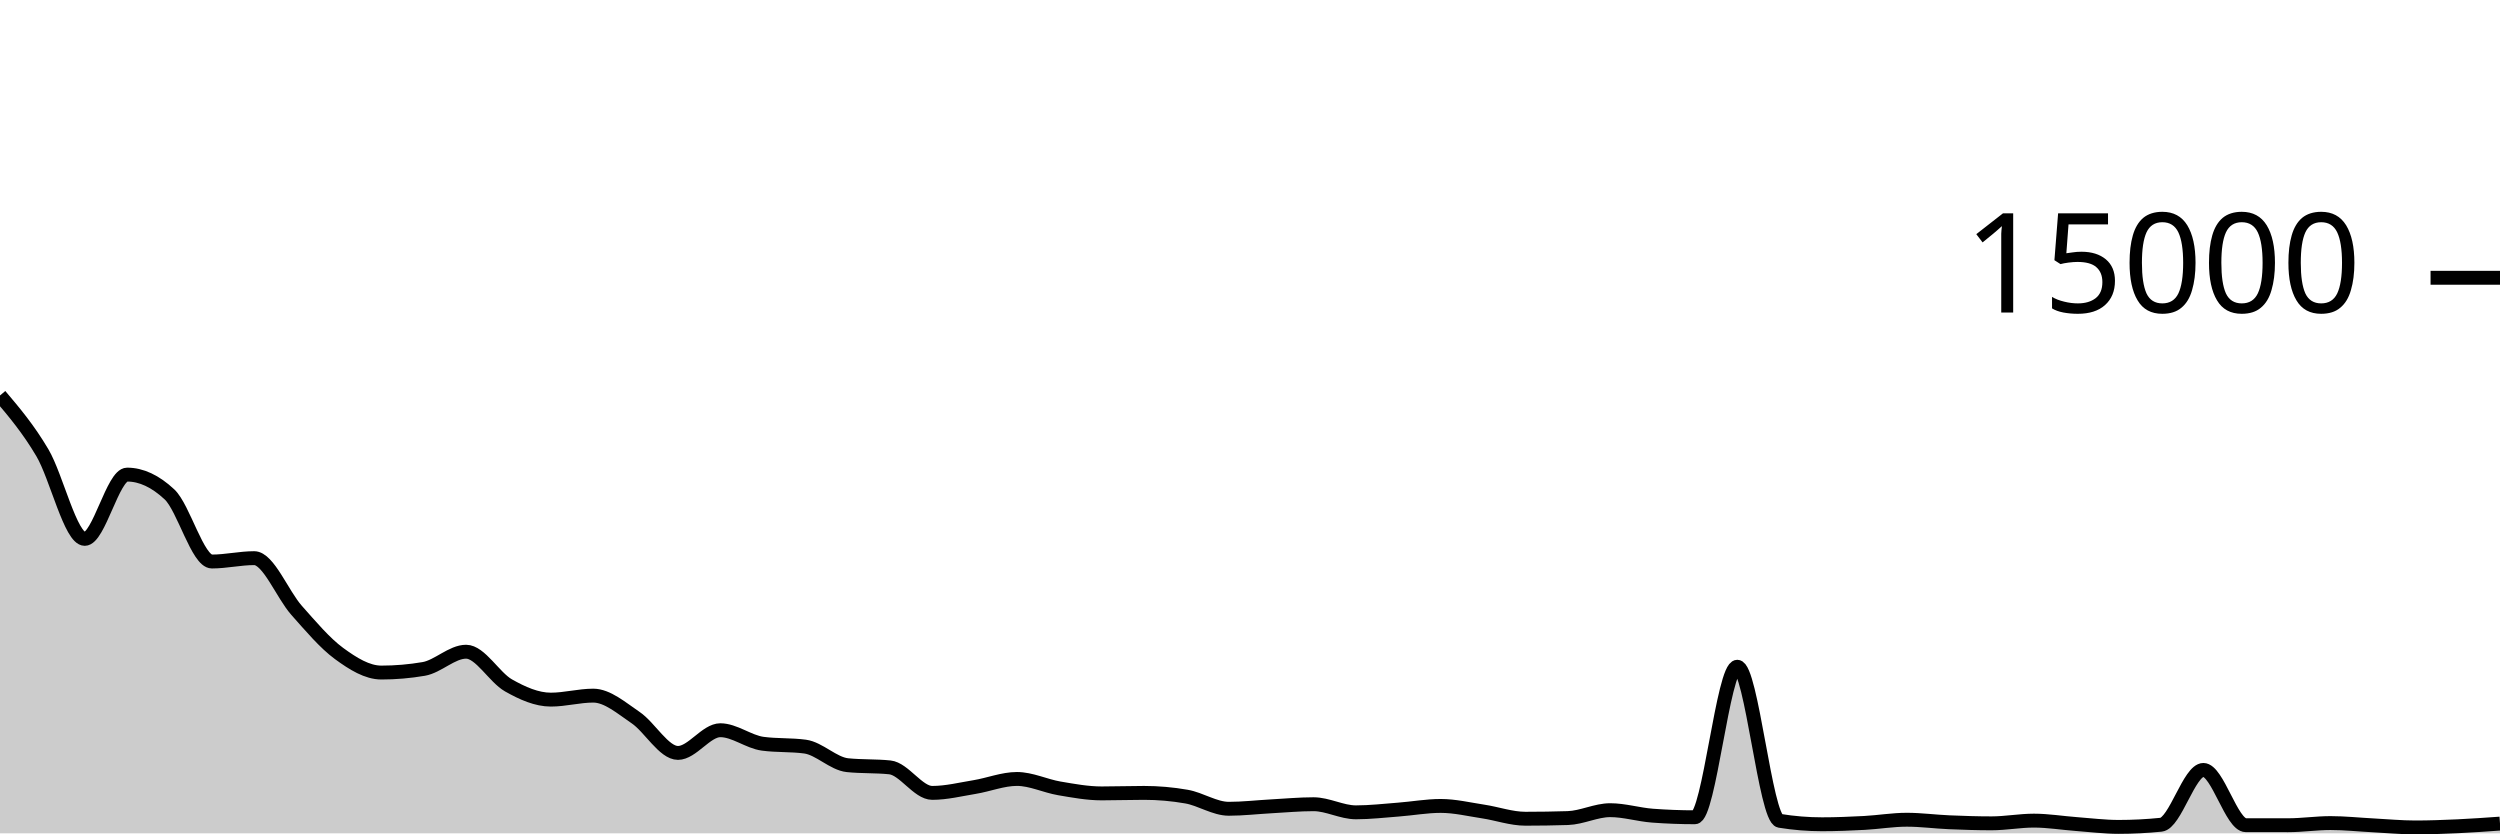
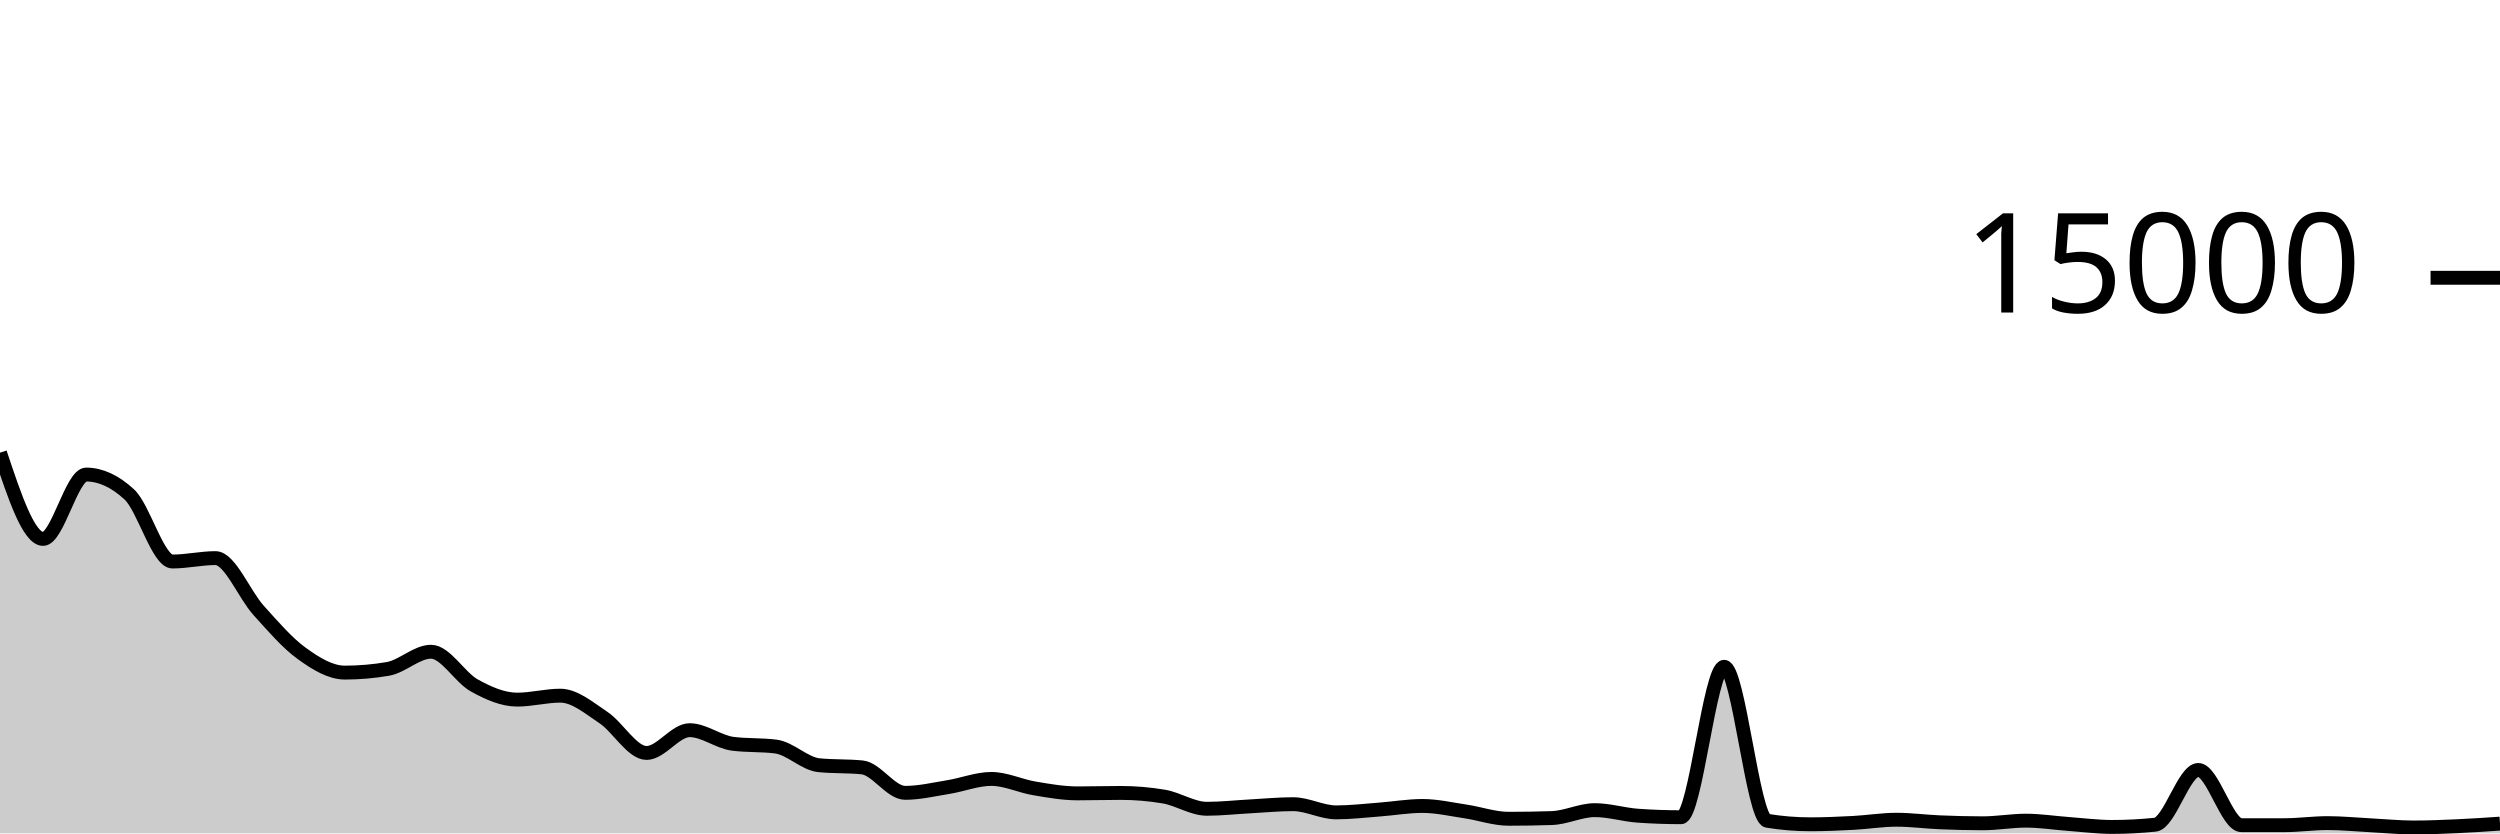
<svg xmlns="http://www.w3.org/2000/svg" viewBox="0 0 180 60">
  <g transform="translate(0,20)">
-     <path class="area" fill="rgba(0, 0, 0, 0.2)" d="M0,8.475C1.017,9.676,2.034,10.876,3.051,12.597C4.068,14.318,5.085,18.8,6.102,18.8C7.119,18.8,8.136,14.171,9.153,14.171C10.169,14.171,11.186,14.646,12.203,15.597C13.22,16.548,14.237,20.429,15.254,20.429C16.271,20.429,17.288,20.187,18.305,20.187C19.322,20.187,20.339,22.803,21.356,23.947C22.373,25.09,23.39,26.302,24.407,27.048C25.424,27.794,26.441,28.424,27.458,28.424C28.475,28.424,29.492,28.337,30.508,28.163C31.525,27.988,32.542,26.923,33.559,26.923C34.576,26.923,35.593,28.772,36.61,29.347C37.627,29.922,38.644,30.373,39.661,30.373C40.678,30.373,41.695,30.085,42.712,30.085C43.729,30.085,44.746,30.979,45.763,31.667C46.78,32.354,47.797,34.211,48.814,34.211C49.831,34.211,50.847,32.576,51.864,32.576C52.881,32.576,53.898,33.412,54.915,33.549C55.932,33.686,56.949,33.618,57.966,33.755C58.983,33.892,60,34.988,61.017,35.093C62.034,35.198,63.051,35.146,64.068,35.251C65.085,35.356,66.102,37.088,67.119,37.088C68.136,37.088,69.153,36.834,70.169,36.667C71.186,36.5,72.203,36.085,73.22,36.085C74.237,36.085,75.254,36.589,76.271,36.763C77.288,36.936,78.305,37.125,79.322,37.125C80.339,37.125,81.356,37.088,82.373,37.088C83.39,37.088,84.407,37.177,85.424,37.355C86.441,37.532,87.458,38.232,88.475,38.232C89.492,38.232,90.508,38.111,91.525,38.056C92.542,38.001,93.559,37.904,94.576,37.904C95.593,37.904,96.61,38.488,97.627,38.488C98.644,38.488,99.661,38.368,100.678,38.291C101.695,38.214,102.712,38.027,103.729,38.027C104.746,38.027,105.763,38.273,106.78,38.427C107.797,38.58,108.814,38.949,109.831,38.949C110.847,38.949,111.864,38.933,112.881,38.901C113.898,38.869,114.915,38.333,115.932,38.333C116.949,38.333,117.966,38.652,118.983,38.728C120,38.804,121.017,38.843,122.034,38.843C123.051,38.843,124.068,28.005,125.085,28.005C126.102,28.005,127.119,38.933,128.136,39.099C129.153,39.264,130.169,39.347,131.186,39.347C132.203,39.347,133.22,39.305,134.237,39.251C135.254,39.196,136.271,39.021,137.288,39.021C138.305,39.021,139.322,39.16,140.339,39.203C141.356,39.246,142.373,39.28,143.39,39.28C144.407,39.28,145.424,39.085,146.441,39.085C147.458,39.085,148.475,39.256,149.492,39.331C150.508,39.406,151.525,39.536,152.542,39.536C153.559,39.536,154.576,39.484,155.593,39.381C156.61,39.278,157.627,35.435,158.644,35.435C159.661,35.435,160.678,39.412,161.695,39.413C162.712,39.415,163.729,39.416,164.746,39.416C165.763,39.416,166.78,39.261,167.797,39.261C168.814,39.261,169.831,39.372,170.847,39.424C171.864,39.476,172.881,39.576,173.898,39.576C174.915,39.576,175.932,39.537,176.949,39.491C177.966,39.444,178.983,39.372,180,39.299L180,40C178.983,40,177.966,40,176.949,40C175.932,40,174.915,40,173.898,40C172.881,40,171.864,40,170.847,40C169.831,40,168.814,40,167.797,40C166.78,40,165.763,40,164.746,40C163.729,40,162.712,40,161.695,40C160.678,40,159.661,40,158.644,40C157.627,40,156.61,40,155.593,40C154.576,40,153.559,40,152.542,40C151.525,40,150.508,40,149.492,40C148.475,40,147.458,40,146.441,40C145.424,40,144.407,40,143.39,40C142.373,40,141.356,40,140.339,40C139.322,40,138.305,40,137.288,40C136.271,40,135.254,40,134.237,40C133.22,40,132.203,40,131.186,40C130.169,40,129.153,40,128.136,40C127.119,40,126.102,40,125.085,40C124.068,40,123.051,40,122.034,40C121.017,40,120,40,118.983,40C117.966,40,116.949,40,115.932,40C114.915,40,113.898,40,112.881,40C111.864,40,110.847,40,109.831,40C108.814,40,107.797,40,106.78,40C105.763,40,104.746,40,103.729,40C102.712,40,101.695,40,100.678,40C99.661,40,98.644,40,97.627,40C96.61,40,95.593,40,94.576,40C93.559,40,92.542,40,91.525,40C90.508,40,89.492,40,88.475,40C87.458,40,86.441,40,85.424,40C84.407,40,83.39,40,82.373,40C81.356,40,80.339,40,79.322,40C78.305,40,77.288,40,76.271,40C75.254,40,74.237,40,73.22,40C72.203,40,71.186,40,70.169,40C69.153,40,68.136,40,67.119,40C66.102,40,65.085,40,64.068,40C63.051,40,62.034,40,61.017,40C60,40,58.983,40,57.966,40C56.949,40,55.932,40,54.915,40C53.898,40,52.881,40,51.864,40C50.847,40,49.831,40,48.814,40C47.797,40,46.78,40,45.763,40C44.746,40,43.729,40,42.712,40C41.695,40,40.678,40,39.661,40C38.644,40,37.627,40,36.61,40C35.593,40,34.576,40,33.559,40C32.542,40,31.525,40,30.508,40C29.492,40,28.475,40,27.458,40C26.441,40,25.424,40,24.407,40C23.39,40,22.373,40,21.356,40C20.339,40,19.322,40,18.305,40C17.288,40,16.271,40,15.254,40C14.237,40,13.22,40,12.203,40C11.186,40,10.169,40,9.153,40C8.136,40,7.119,40,6.102,40C5.085,40,4.068,40,3.051,40C2.034,40,1.017,40,0,40Z" />
-     <path class="line" stroke="black" fill="none" d="M0,8.475C1.017,9.676,2.034,10.876,3.051,12.597C4.068,14.318,5.085,18.8,6.102,18.8C7.119,18.8,8.136,14.171,9.153,14.171C10.169,14.171,11.186,14.646,12.203,15.597C13.22,16.548,14.237,20.429,15.254,20.429C16.271,20.429,17.288,20.187,18.305,20.187C19.322,20.187,20.339,22.803,21.356,23.947C22.373,25.09,23.39,26.302,24.407,27.048C25.424,27.794,26.441,28.424,27.458,28.424C28.475,28.424,29.492,28.337,30.508,28.163C31.525,27.988,32.542,26.923,33.559,26.923C34.576,26.923,35.593,28.772,36.61,29.347C37.627,29.922,38.644,30.373,39.661,30.373C40.678,30.373,41.695,30.085,42.712,30.085C43.729,30.085,44.746,30.979,45.763,31.667C46.78,32.354,47.797,34.211,48.814,34.211C49.831,34.211,50.847,32.576,51.864,32.576C52.881,32.576,53.898,33.412,54.915,33.549C55.932,33.686,56.949,33.618,57.966,33.755C58.983,33.892,60,34.988,61.017,35.093C62.034,35.198,63.051,35.146,64.068,35.251C65.085,35.356,66.102,37.088,67.119,37.088C68.136,37.088,69.153,36.834,70.169,36.667C71.186,36.5,72.203,36.085,73.22,36.085C74.237,36.085,75.254,36.589,76.271,36.763C77.288,36.936,78.305,37.125,79.322,37.125C80.339,37.125,81.356,37.088,82.373,37.088C83.39,37.088,84.407,37.177,85.424,37.355C86.441,37.532,87.458,38.232,88.475,38.232C89.492,38.232,90.508,38.111,91.525,38.056C92.542,38.001,93.559,37.904,94.576,37.904C95.593,37.904,96.61,38.488,97.627,38.488C98.644,38.488,99.661,38.368,100.678,38.291C101.695,38.214,102.712,38.027,103.729,38.027C104.746,38.027,105.763,38.273,106.78,38.427C107.797,38.58,108.814,38.949,109.831,38.949C110.847,38.949,111.864,38.933,112.881,38.901C113.898,38.869,114.915,38.333,115.932,38.333C116.949,38.333,117.966,38.652,118.983,38.728C120,38.804,121.017,38.843,122.034,38.843C123.051,38.843,124.068,28.005,125.085,28.005C126.102,28.005,127.119,38.933,128.136,39.099C129.153,39.264,130.169,39.347,131.186,39.347C132.203,39.347,133.22,39.305,134.237,39.251C135.254,39.196,136.271,39.021,137.288,39.021C138.305,39.021,139.322,39.16,140.339,39.203C141.356,39.246,142.373,39.28,143.39,39.28C144.407,39.28,145.424,39.085,146.441,39.085C147.458,39.085,148.475,39.256,149.492,39.331C150.508,39.406,151.525,39.536,152.542,39.536C153.559,39.536,154.576,39.484,155.593,39.381C156.61,39.278,157.627,35.435,158.644,35.435C159.661,35.435,160.678,39.412,161.695,39.413C162.712,39.415,163.729,39.416,164.746,39.416C165.763,39.416,166.78,39.261,167.797,39.261C168.814,39.261,169.831,39.372,170.847,39.424C171.864,39.476,172.881,39.576,173.898,39.576C174.915,39.576,175.932,39.537,176.949,39.491C177.966,39.444,178.983,39.372,180,39.299" />
+     <path class="area" fill="rgba(0, 0, 0, 0.2)" d="M0,12.595C1.034,15.699,2.069,18.803,3.103,18.803C4.138,18.803,5.172,14.168,6.207,14.168C7.241,14.168,8.276,14.645,9.31,15.6C10.345,16.555,11.379,20.429,12.414,20.429C13.448,20.429,14.483,20.184,15.517,20.184C16.552,20.184,17.586,22.806,18.621,23.949C19.655,25.093,20.69,26.299,21.724,27.045C22.759,27.792,23.793,28.427,24.828,28.427C25.862,28.427,26.897,28.338,27.931,28.16C28.966,27.982,30,26.925,31.034,26.925C32.069,26.925,33.103,28.769,34.138,29.344C35.172,29.919,36.207,30.373,37.241,30.373C38.276,30.373,39.31,30.088,40.345,30.088C41.379,30.088,42.414,30.976,43.448,31.664C44.483,32.352,45.517,34.213,46.552,34.213C47.586,34.213,48.621,32.573,49.655,32.573C50.69,32.573,51.724,33.419,52.759,33.552C53.793,33.685,54.828,33.619,55.862,33.752C56.897,33.885,57.931,34.993,58.966,35.096C60,35.199,61.034,35.148,62.069,35.251C63.103,35.354,64.138,37.085,65.172,37.085C66.207,37.085,67.241,36.836,68.276,36.669C69.31,36.502,70.345,36.083,71.379,36.083C72.414,36.083,73.448,36.592,74.483,36.765C75.517,36.939,76.552,37.123,77.586,37.123C78.621,37.123,79.655,37.091,80.69,37.091C81.724,37.091,82.759,37.178,83.793,37.352C84.828,37.526,85.862,38.232,86.897,38.232C87.931,38.232,88.966,38.114,90,38.059C91.034,38.004,92.069,37.901,93.103,37.901C94.138,37.901,95.172,38.491,96.207,38.491C97.241,38.491,98.276,38.365,99.31,38.288C100.345,38.211,101.379,38.029,102.414,38.029C103.448,38.029,104.483,38.27,105.517,38.424C106.552,38.578,107.586,38.952,108.621,38.952C109.655,38.952,110.69,38.935,111.724,38.901C112.759,38.868,113.793,38.331,114.828,38.331C115.862,38.331,116.897,38.658,117.931,38.731C118.966,38.804,120,38.84,121.034,38.84C122.069,38.84,123.103,28.008,124.138,28.008C125.172,28.008,126.207,38.927,127.241,39.096C128.276,39.265,129.31,39.349,130.345,39.349C131.379,39.349,132.414,39.303,133.448,39.248C134.483,39.193,135.517,39.021,136.552,39.021C137.586,39.021,138.621,39.163,139.655,39.205C140.69,39.248,141.724,39.277,142.759,39.277C143.793,39.277,144.828,39.088,145.862,39.088C146.897,39.088,147.931,39.253,148.966,39.328C150,39.403,151.034,39.539,152.069,39.539C153.103,39.539,154.138,39.485,155.172,39.379C156.207,39.272,157.241,35.437,158.276,35.437C159.31,35.437,160.345,39.413,161.379,39.413C162.414,39.413,163.448,39.413,164.483,39.413C165.517,39.413,166.552,39.264,167.586,39.264C168.621,39.264,169.655,39.369,170.69,39.421C171.724,39.474,172.759,39.579,173.793,39.579C174.828,39.579,175.862,39.534,176.897,39.488C177.931,39.442,178.966,39.372,180,39.301L180,40C178.966,40,177.931,40,176.897,40C175.862,40,174.828,40,173.793,40C172.759,40,171.724,40,170.69,40C169.655,40,168.621,40,167.586,40C166.552,40,165.517,40,164.483,40C163.448,40,162.414,40,161.379,40C160.345,40,159.31,40,158.276,40C157.241,40,156.207,40,155.172,40C154.138,40,153.103,40,152.069,40C151.034,40,150,40,148.966,40C147.931,40,146.897,40,145.862,40C144.828,40,143.793,40,142.759,40C141.724,40,140.69,40,139.655,40C138.621,40,137.586,40,136.552,40C135.517,40,134.483,40,133.448,40C132.414,40,131.379,40,130.345,40C129.31,40,128.276,40,127.241,40C126.207,40,125.172,40,124.138,40C123.103,40,122.069,40,121.034,40C120,40,118.966,40,117.931,40C116.897,40,115.862,40,114.828,40C113.793,40,112.759,40,111.724,40C110.69,40,109.655,40,108.621,40C107.586,40,106.552,40,105.517,40C104.483,40,103.448,40,102.414,40C101.379,40,100.345,40,99.31,40C98.276,40,97.241,40,96.207,40C95.172,40,94.138,40,93.103,40C92.069,40,91.034,40,90,40C88.966,40,87.931,40,86.897,40C85.862,40,84.828,40,83.793,40C82.759,40,81.724,40,80.69,40C79.655,40,78.621,40,77.586,40C76.552,40,75.517,40,74.483,40C73.448,40,72.414,40,71.379,40C70.345,40,69.31,40,68.276,40C67.241,40,66.207,40,65.172,40C64.138,40,63.103,40,62.069,40C61.034,40,60,40,58.966,40C57.931,40,56.897,40,55.862,40C54.828,40,53.793,40,52.759,40C51.724,40,50.69,40,49.655,40C48.621,40,47.586,40,46.552,40C45.517,40,44.483,40,43.448,40C42.414,40,41.379,40,40.345,40C39.31,40,38.276,40,37.241,40C36.207,40,35.172,40,34.138,40C33.103,40,32.069,40,31.034,40C30,40,28.966,40,27.931,40C26.897,40,25.862,40,24.828,40C23.793,40,22.759,40,21.724,40C20.69,40,19.655,40,18.621,40C17.586,40,16.552,40,15.517,40C14.483,40,13.448,40,12.414,40C11.379,40,10.345,40,9.31,40C8.276,40,7.241,40,6.207,40C5.172,40,4.138,40,3.103,40C2.069,40,1.034,40,0,40Z" />
+     <path class="line" stroke="black" fill="none" d="M0,12.595C1.034,15.699,2.069,18.803,3.103,18.803C4.138,18.803,5.172,14.168,6.207,14.168C7.241,14.168,8.276,14.645,9.31,15.6C10.345,16.555,11.379,20.429,12.414,20.429C13.448,20.429,14.483,20.184,15.517,20.184C16.552,20.184,17.586,22.806,18.621,23.949C19.655,25.093,20.69,26.299,21.724,27.045C22.759,27.792,23.793,28.427,24.828,28.427C25.862,28.427,26.897,28.338,27.931,28.16C28.966,27.982,30,26.925,31.034,26.925C32.069,26.925,33.103,28.769,34.138,29.344C35.172,29.919,36.207,30.373,37.241,30.373C38.276,30.373,39.31,30.088,40.345,30.088C41.379,30.088,42.414,30.976,43.448,31.664C44.483,32.352,45.517,34.213,46.552,34.213C47.586,34.213,48.621,32.573,49.655,32.573C50.69,32.573,51.724,33.419,52.759,33.552C53.793,33.685,54.828,33.619,55.862,33.752C56.897,33.885,57.931,34.993,58.966,35.096C60,35.199,61.034,35.148,62.069,35.251C63.103,35.354,64.138,37.085,65.172,37.085C66.207,37.085,67.241,36.836,68.276,36.669C69.31,36.502,70.345,36.083,71.379,36.083C72.414,36.083,73.448,36.592,74.483,36.765C75.517,36.939,76.552,37.123,77.586,37.123C78.621,37.123,79.655,37.091,80.69,37.091C81.724,37.091,82.759,37.178,83.793,37.352C84.828,37.526,85.862,38.232,86.897,38.232C87.931,38.232,88.966,38.114,90,38.059C91.034,38.004,92.069,37.901,93.103,37.901C94.138,37.901,95.172,38.491,96.207,38.491C97.241,38.491,98.276,38.365,99.31,38.288C100.345,38.211,101.379,38.029,102.414,38.029C103.448,38.029,104.483,38.27,105.517,38.424C106.552,38.578,107.586,38.952,108.621,38.952C109.655,38.952,110.69,38.935,111.724,38.901C112.759,38.868,113.793,38.331,114.828,38.331C115.862,38.331,116.897,38.658,117.931,38.731C118.966,38.804,120,38.84,121.034,38.84C122.069,38.84,123.103,28.008,124.138,28.008C125.172,28.008,126.207,38.927,127.241,39.096C128.276,39.265,129.31,39.349,130.345,39.349C131.379,39.349,132.414,39.303,133.448,39.248C134.483,39.193,135.517,39.021,136.552,39.021C137.586,39.021,138.621,39.163,139.655,39.205C140.69,39.248,141.724,39.277,142.759,39.277C143.793,39.277,144.828,39.088,145.862,39.088C146.897,39.088,147.931,39.253,148.966,39.328C150,39.403,151.034,39.539,152.069,39.539C153.103,39.539,154.138,39.485,155.172,39.379C156.207,39.272,157.241,35.437,158.276,35.437C159.31,35.437,160.345,39.413,161.379,39.413C162.414,39.413,163.448,39.413,164.483,39.413C165.517,39.413,166.552,39.264,167.586,39.264C168.621,39.264,169.655,39.369,170.69,39.421C171.724,39.474,172.759,39.579,173.793,39.579C174.828,39.579,175.862,39.534,176.897,39.488C177.931,39.442,178.966,39.372,180,39.301" />
    <path class="axis-ceiling" stroke-width="1" stroke="black" fill="none" d="M175,0L180,0" />
    <text class="axis-ceiling-label" font-family="sans-serif" text-anchor="end" font-size="10px" x="170" y="2.5">15000</text>
  </g>
</svg>
